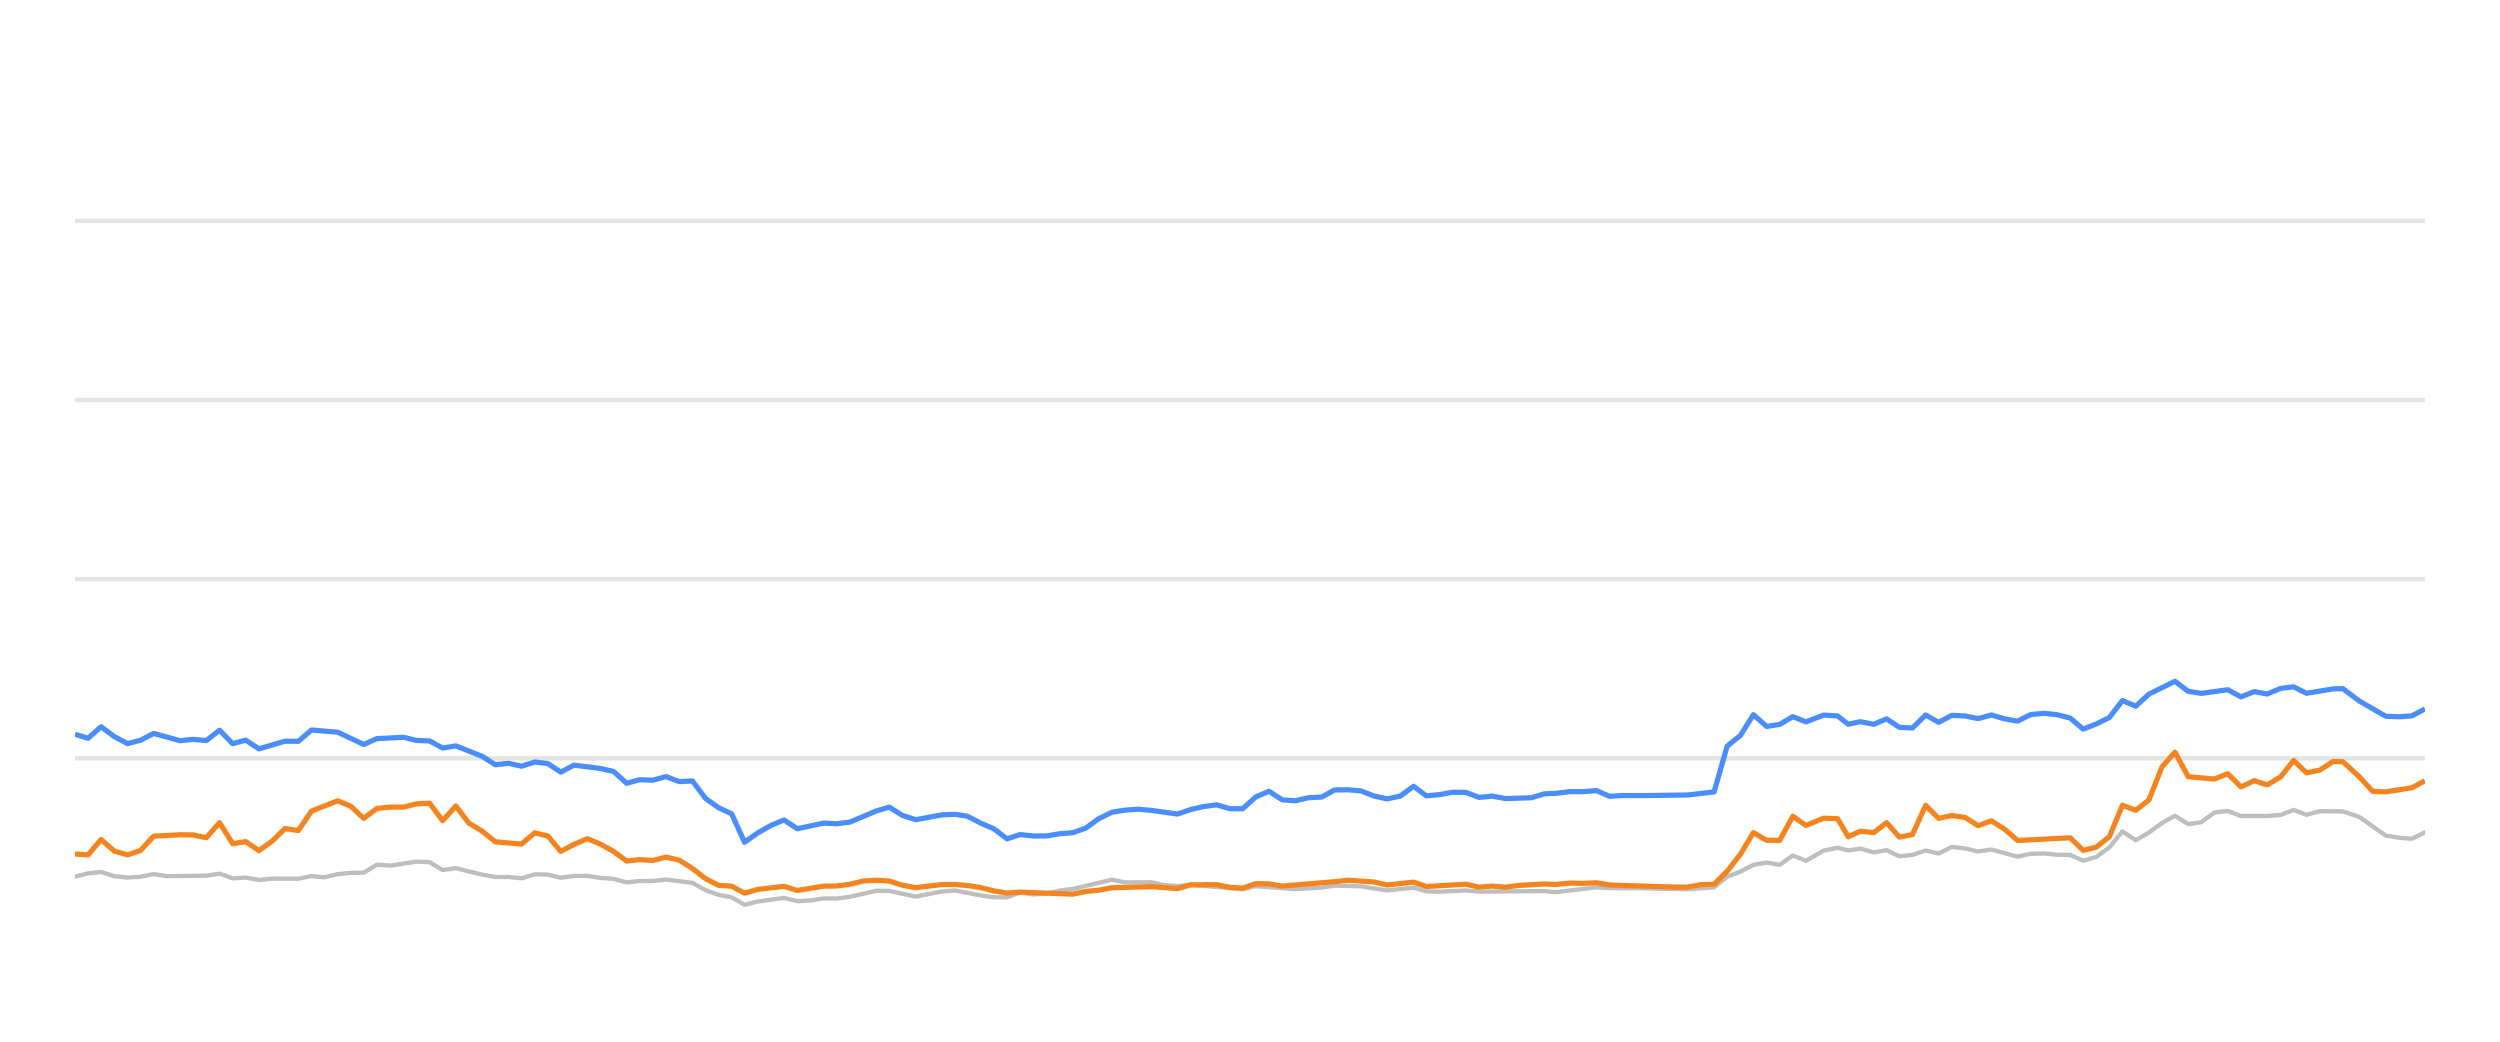
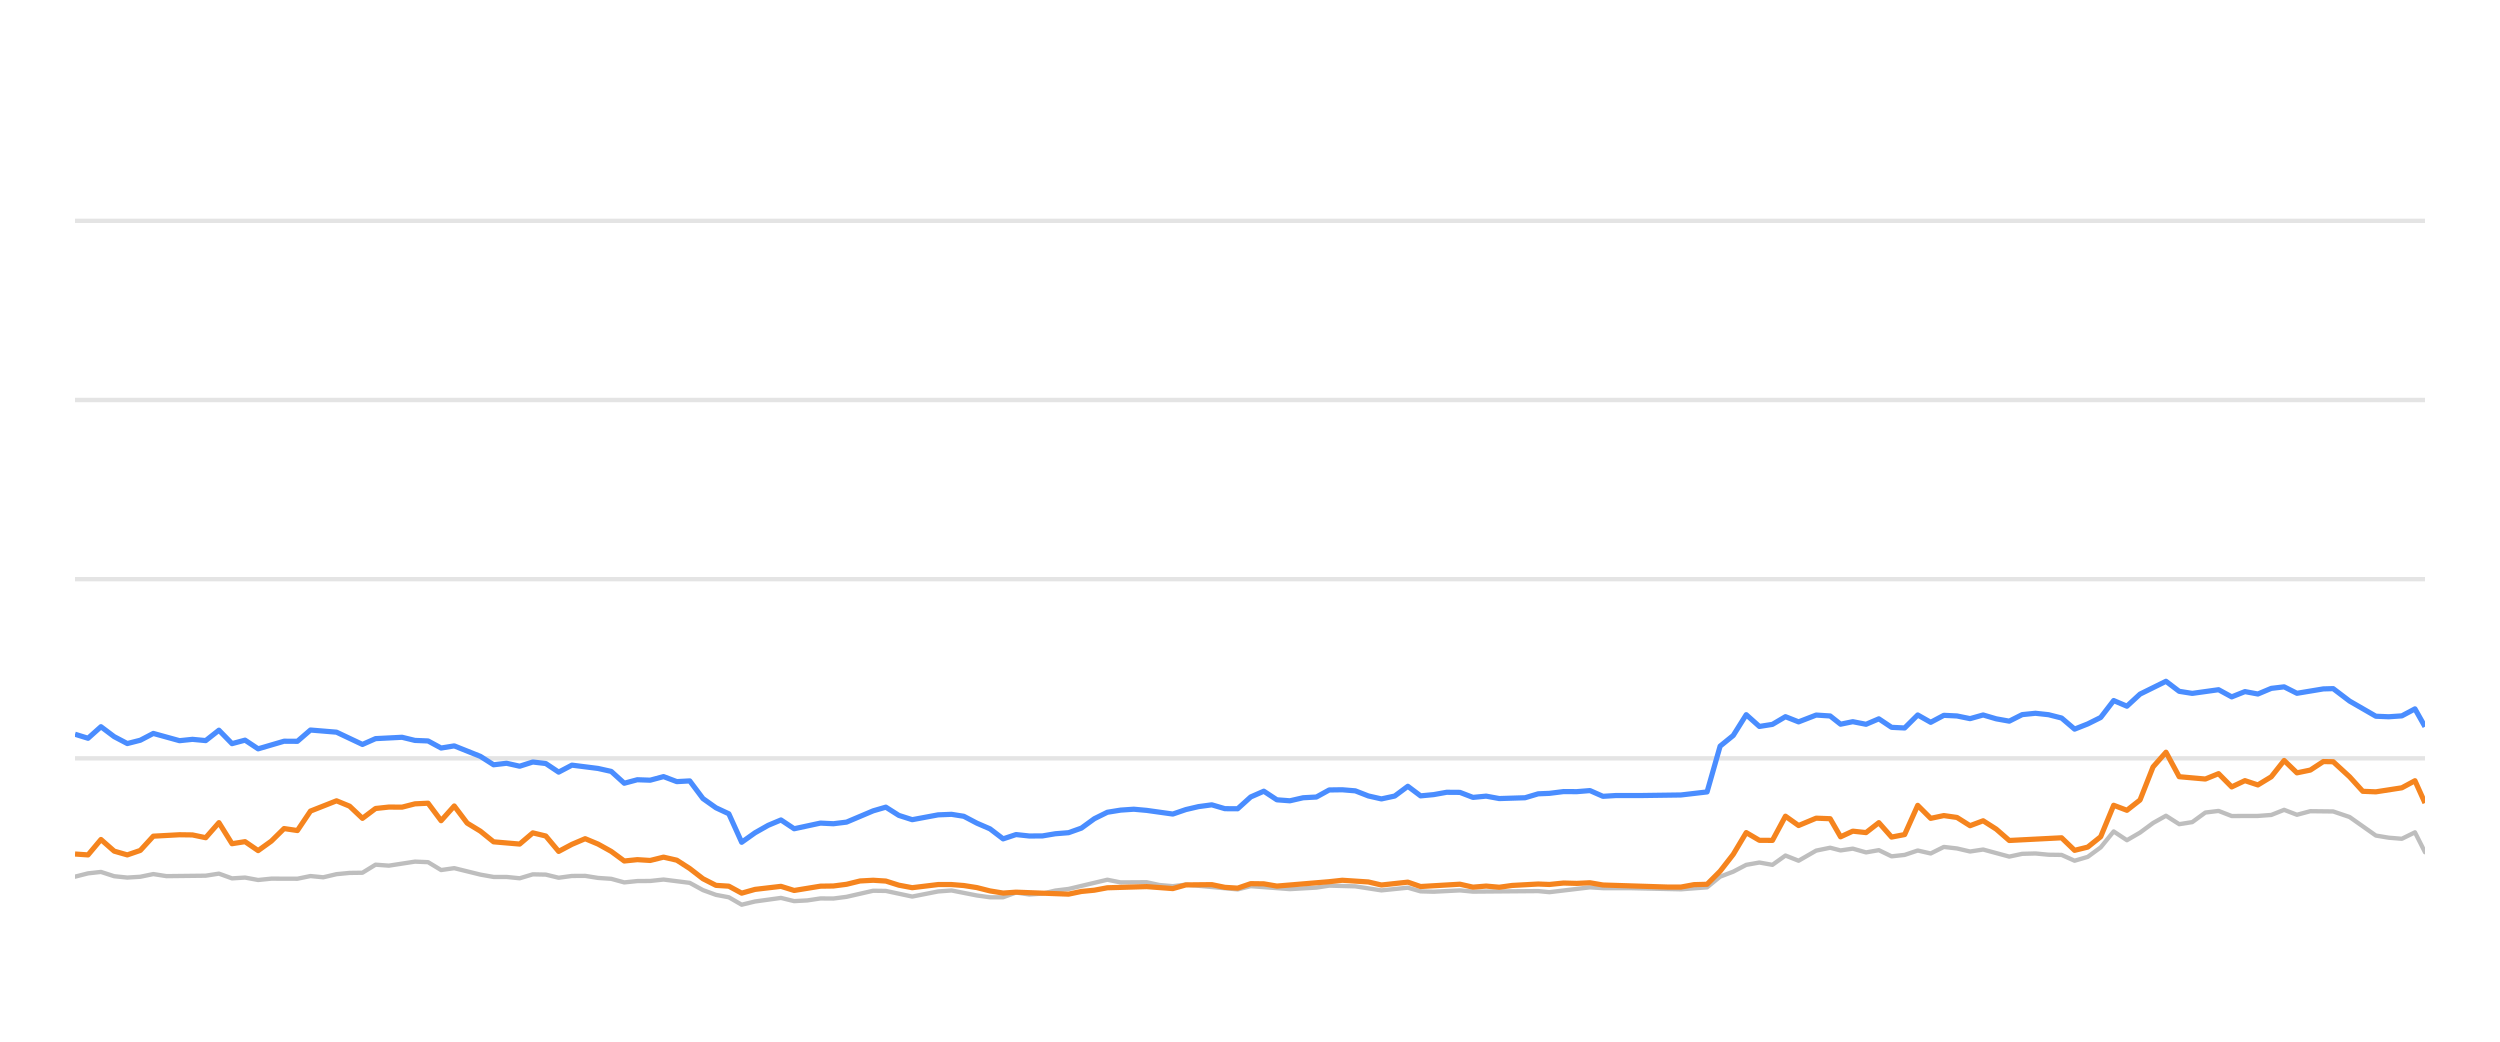
<svg xmlns="http://www.w3.org/2000/svg" width="288pt" height="120pt" viewBox="0 0 288 120" version="1.1">
  <defs>
    <style type="text/css">*{stroke-linejoin: round; stroke-linecap: butt}</style>
  </defs>
  <g id="figure_1">
    <g id="patch_1">
      <path d="M 0 120  L 288 120  L 288 0  L 0 0  L 0 120  z " style="fill: none; opacity: 0" />
    </g>
    <g id="axes_1">
      <g id="patch_2">
        <path d="M 8.64 108  L 279.36 108  L 279.36 4.8  L 8.64 4.8  L 8.64 108  z " style="fill: none" />
      </g>
      <g id="matplotlib.axis_1" />
      <g id="matplotlib.axis_2" />
      <g id="line2d_1">
-         <path d="M 8.64 87.36  L 279.36 87.36  " clip-path="url(#p757deba166)" style="fill: none; stroke: #b2b2b2; stroke-opacity: 0.35; stroke-width: 0.5; stroke-linecap: square" />
+         <path d="M 8.64 87.36  L 279.36 87.36  " clip-path="url(#p2480f98dbf)" style="fill: none; stroke: #b2b2b2; stroke-opacity: 0.35; stroke-width: 0.5; stroke-linecap: square" />
      </g>
      <g id="line2d_2">
-         <path d="M 8.64 66.72  L 279.36 66.72  " clip-path="url(#p757deba166)" style="fill: none; stroke: #b2b2b2; stroke-opacity: 0.35; stroke-width: 0.5; stroke-linecap: square" />
+         <path d="M 8.64 66.72  L 279.36 66.72  " clip-path="url(#p2480f98dbf)" style="fill: none; stroke: #b2b2b2; stroke-opacity: 0.35; stroke-width: 0.5; stroke-linecap: square" />
      </g>
      <g id="line2d_3">
-         <path d="M 8.64 46.08  L 279.36 46.08  " clip-path="url(#p757deba166)" style="fill: none; stroke: #b2b2b2; stroke-opacity: 0.35; stroke-width: 0.5; stroke-linecap: square" />
+         <path d="M 8.64 46.08  L 279.36 46.08  " clip-path="url(#p2480f98dbf)" style="fill: none; stroke: #b2b2b2; stroke-opacity: 0.35; stroke-width: 0.5; stroke-linecap: square" />
      </g>
      <g id="line2d_4">
-         <path d="M 8.64 25.44  L 279.36 25.44  " clip-path="url(#p757deba166)" style="fill: none; stroke: #b2b2b2; stroke-opacity: 0.35; stroke-width: 0.5; stroke-linecap: square" />
+         <path d="M 8.64 25.44  L 279.36 25.44  " clip-path="url(#p2480f98dbf)" style="fill: none; stroke: #b2b2b2; stroke-opacity: 0.35; stroke-width: 0.5; stroke-linecap: square" />
      </g>
      <g id="line2d_5">
-         <path d="M 8.64 100.993  L 10.148 100.611  L 11.643 100.446  L 13.175 100.941  L 14.69 101.096  L 16.195 101.003  L 17.702 100.693  L 19.219 100.931  L 23.763 100.879  L 25.291 100.642  L 26.806 101.189  L 28.313 101.096  L 29.827 101.375  L 31.355 101.22  L 34.37 101.23  L 35.881 100.92  L 37.36 101.065  L 38.898 100.704  L 40.41 100.559  L 41.896 100.539  L 43.413 99.61  L 44.955 99.723  L 47.969 99.259  L 49.488 99.321  L 50.997 100.229  L 52.516 100.012  L 55.543 100.755  L 57.069 101.024  L 58.57 101.024  L 60.086 101.178  L 61.607 100.724  L 63.106 100.755  L 64.597 101.117  L 66.133 100.91  L 67.664 100.9  L 69.153 101.137  L 70.68 101.24  L 72.186 101.653  L 73.699 101.498  L 75.189 101.488  L 76.731 101.323  L 79.762 101.705  L 81.29 102.541  L 82.796 103.088  L 84.283 103.366  L 85.771 104.223  L 87.315 103.851  L 90.316 103.439  L 91.843 103.81  L 93.364 103.728  L 94.881 103.5  L 96.382 103.511  L 97.904 103.315  L 100.986 102.613  L 102.449 102.634  L 105.501 103.284  L 108.495 102.696  L 110.05 102.582  L 112.988 103.16  L 114.5 103.366  L 116.019 103.366  L 117.512 102.819  L 119.052 103.046  L 120.575 102.943  L 122.057 102.592  L 123.59 102.407  L 128.076 101.344  L 129.609 101.653  L 132.624 101.633  L 134.095 101.952  L 135.652 102.087  L 137.16 101.911  L 143.152 102.458  L 144.664 102.087  L 149.195 102.427  L 152.262 102.252  L 153.745 102.025  L 156.767 102.107  L 159.786 102.572  L 162.842 102.262  L 164.317 102.685  L 165.833 102.726  L 168.866 102.572  L 170.377 102.716  L 177.924 102.654  L 179.221 102.778  L 183.911 102.221  L 185.415 102.314  L 188.461 102.314  L 194.439 102.448  L 197.461 102.221  L 198.972 100.993  L 200.489 100.415  L 201.993 99.63  L 203.514 99.362  L 205.023 99.63  L 206.531 98.557  L 208.048 99.156  L 210.082 97.99  L 211.701 97.659  L 212.907 97.969  L 214.32 97.763  L 215.855 98.196  L 217.334 97.938  L 218.808 98.65  L 220.319 98.485  L 221.833 97.979  L 223.334 98.32  L 224.855 97.566  L 226.375 97.742  L 227.888 98.093  L 229.401 97.866  L 232.423 98.681  L 233.921 98.361  L 235.453 98.32  L 236.97 98.464  L 238.476 98.485  L 239.981 99.156  L 241.501 98.712  L 243.001 97.618  L 244.503 95.781  L 246.036 96.792  L 247.553 95.915  L 249.057 94.811  L 250.556 93.975  L 252.084 94.945  L 253.593 94.708  L 255.11 93.604  L 256.639 93.418  L 258.158 94.006  L 261.187 93.996  L 262.736 93.882  L 264.225 93.294  L 265.707 93.862  L 267.257 93.449  L 269.901 93.48  L 271.799 94.12  L 274.837 96.256  L 276.328 96.504  L 277.843 96.627  L 279.36 95.884  L 279.36 95.884  " clip-path="url(#p757deba166)" style="fill: none; stroke: #bebebe; stroke-width: 0.5; stroke-linecap: round" />
+         <path d="M 8.64 100.993  L 10.142 100.611  L 11.63 100.446  L 13.155 100.941  L 14.664 101.096  L 16.163 101.003  L 17.663 100.693  L 19.174 100.931  L 23.699 100.879  L 25.22 100.642  L 26.728 101.189  L 28.229 101.096  L 29.737 101.375  L 31.258 101.22  L 34.26 101.23  L 35.765 100.92  L 37.237 101.065  L 38.768 100.704  L 40.274 100.559  L 41.754 100.539  L 43.264 99.61  L 44.8 99.723  L 47.801 99.259  L 49.313 99.321  L 50.816 100.229  L 52.329 100.012  L 55.342 100.755  L 56.862 101.024  L 58.356 101.024  L 59.867 101.178  L 61.38 100.724  L 62.874 100.755  L 64.358 101.117  L 65.887 100.91  L 67.412 100.9  L 68.894 101.137  L 70.415 101.24  L 71.915 101.653  L 73.421 101.498  L 74.904 101.488  L 76.44 101.323  L 79.458 101.705  L 80.98 102.541  L 82.479 103.088  L 83.96 103.366  L 85.442 104.223  L 86.979 103.851  L 89.967 103.439  L 91.488 103.81  L 93.002 103.728  L 94.513 103.5  L 96.007 103.511  L 97.523 103.315  L 100.591 102.613  L 102.048 102.634  L 105.087 103.284  L 108.068 102.696  L 109.617 102.582  L 112.543 103.16  L 114.047 103.366  L 115.56 103.366  L 117.047 102.819  L 118.58 103.046  L 120.096 102.943  L 121.572 102.592  L 123.099 102.407  L 127.565 101.344  L 129.092 101.653  L 132.094 101.633  L 133.558 101.952  L 135.109 102.087  L 136.611 101.911  L 142.578 102.458  L 144.083 102.087  L 148.595 102.427  L 151.648 102.252  L 153.125 102.025  L 156.134 102.107  L 159.14 102.572  L 162.183 102.262  L 163.652 102.685  L 165.161 102.726  L 168.182 102.572  L 169.686 102.716  L 177.2 102.654  L 178.492 102.778  L 183.162 102.221  L 184.66 102.314  L 187.693 102.314  L 193.645 102.448  L 196.654 102.221  L 198.158 100.993  L 199.669 100.415  L 201.167 99.63  L 202.681 99.362  L 204.184 99.63  L 205.685 98.557  L 207.196 99.156  L 209.221 97.99  L 210.834 97.659  L 212.034 97.969  L 213.441 97.763  L 214.969 98.196  L 216.442 97.938  L 217.91 98.65  L 219.414 98.485  L 220.922 97.979  L 222.417 98.32  L 223.931 97.566  L 225.445 97.742  L 226.951 98.093  L 228.458 97.866  L 231.467 98.681  L 232.958 98.361  L 234.484 98.32  L 235.994 98.464  L 237.494 98.485  L 238.993 99.156  L 240.506 98.712  L 241.999 97.618  L 243.495 95.781  L 245.022 96.792  L 246.532 95.915  L 248.03 94.811  L 249.522 93.975  L 251.043 94.945  L 252.547 94.708  L 254.057 93.604  L 255.579 93.418  L 257.092 94.006  L 260.108 93.996  L 261.651 93.882  L 263.132 93.294  L 264.608 93.862  L 266.152 93.449  L 268.784 93.48  L 270.674 94.12  L 273.699 96.256  L 275.184 96.504  L 276.693 96.627  L 278.203 95.884  L 279.36 98.175  L 279.36 98.175  " clip-path="url(#p2480f98dbf)" style="fill: none; stroke: #bebebe; stroke-width: 0.5; stroke-linecap: round" />
      </g>
      <g id="line2d_6">
-         <path d="M 8.64 84.584  L 10.148 85.048  L 11.643 83.717  L 13.175 84.863  L 14.69 85.657  L 16.195 85.275  L 17.702 84.491  L 20.735 85.327  L 22.228 85.172  L 23.763 85.317  L 25.291 84.12  L 26.806 85.668  L 28.313 85.265  L 29.827 86.266  L 32.828 85.389  L 34.37 85.399  L 35.881 84.099  L 38.898 84.347  L 41.896 85.76  L 43.413 85.09  L 46.478 84.935  L 47.969 85.296  L 49.488 85.358  L 50.997 86.173  L 52.516 85.926  L 55.543 87.133  L 57.069 88.103  L 58.57 87.928  L 60.086 88.268  L 61.607 87.783  L 63.106 87.959  L 64.597 88.949  L 66.133 88.144  L 69.153 88.526  L 70.68 88.867  L 72.186 90.229  L 73.699 89.826  L 75.189 89.878  L 76.731 89.465  L 78.265 90.043  L 79.762 89.961  L 81.29 91.994  L 82.796 93.057  L 84.283 93.748  L 85.771 97.03  L 87.315 95.936  L 88.833 95.079  L 90.316 94.46  L 91.843 95.472  L 94.881 94.821  L 96.382 94.894  L 97.904 94.708  L 100.986 93.408  L 102.449 92.984  L 103.954 93.934  L 105.501 94.429  L 108.495 93.872  L 110.05 93.81  L 111.472 94.037  L 112.988 94.832  L 114.5 95.482  L 116.019 96.638  L 117.512 96.142  L 119.052 96.307  L 120.575 96.297  L 122.057 96.049  L 123.59 95.926  L 125.075 95.399  L 126.571 94.316  L 128.076 93.573  L 129.609 93.325  L 131.135 93.222  L 132.624 93.356  L 135.652 93.779  L 137.16 93.263  L 138.627 92.922  L 140.161 92.716  L 141.676 93.16  L 143.152 93.17  L 144.664 91.808  L 146.18 91.147  L 147.691 92.138  L 149.195 92.252  L 150.73 91.901  L 152.262 91.818  L 153.745 91.003  L 155.258 90.982  L 156.767 91.106  L 158.278 91.694  L 159.786 92.035  L 161.322 91.705  L 162.842 90.58  L 164.317 91.684  L 165.833 91.54  L 167.334 91.271  L 168.866 91.282  L 170.377 91.86  L 171.901 91.715  L 173.42 91.994  L 176.407 91.901  L 177.924 91.447  L 179.221 91.395  L 180.863 91.189  L 182.392 91.199  L 183.911 91.075  L 185.415 91.736  L 186.946 91.643  L 189.971 91.643  L 194.439 91.581  L 197.461 91.23  L 198.972 85.956  L 200.489 84.728  L 201.993 82.334  L 203.514 83.686  L 205.023 83.449  L 206.531 82.561  L 208.048 83.16  L 210.082 82.375  L 211.701 82.479  L 212.907 83.428  L 214.32 83.139  L 215.855 83.438  L 217.334 82.809  L 218.808 83.789  L 220.319 83.862  L 221.833 82.365  L 223.334 83.211  L 224.855 82.406  L 226.375 82.479  L 227.888 82.788  L 229.401 82.365  L 230.914 82.809  L 232.423 83.077  L 233.921 82.324  L 235.453 82.169  L 236.97 82.334  L 238.476 82.716  L 239.981 83.996  L 241.501 83.397  L 243.001 82.654  L 244.503 80.704  L 246.036 81.354  L 247.553 79.961  L 250.556 78.485  L 252.084 79.641  L 253.593 79.878  L 256.639 79.455  L 258.158 80.28  L 259.69 79.672  L 261.187 79.95  L 262.736 79.3  L 264.225 79.125  L 265.707 79.868  L 268.76 79.362  L 269.901 79.331  L 271.799 80.766  L 274.837 82.51  L 276.328 82.572  L 277.843 82.468  L 279.36 81.663  L 279.36 81.663  " clip-path="url(#p757deba166)" style="fill: none; stroke: #4a8dff; stroke-width: 0.6" />
+         <path d="M 8.64 84.584  L 10.142 85.048  L 11.63 83.717  L 13.155 84.863  L 14.664 85.657  L 16.163 85.275  L 17.663 84.491  L 20.683 85.327  L 22.17 85.172  L 23.699 85.317  L 25.22 84.12  L 26.728 85.668  L 28.229 85.265  L 29.737 86.266  L 32.725 85.389  L 34.26 85.399  L 35.765 84.099  L 38.768 84.347  L 41.754 85.76  L 43.264 85.09  L 46.317 84.935  L 47.801 85.296  L 49.313 85.358  L 50.816 86.173  L 52.329 85.926  L 55.342 87.133  L 56.862 88.103  L 58.356 87.928  L 59.867 88.268  L 61.38 87.783  L 62.874 87.959  L 64.358 88.949  L 65.887 88.144  L 68.894 88.526  L 70.415 88.867  L 71.915 90.229  L 73.421 89.826  L 74.904 89.878  L 76.44 89.465  L 77.967 90.043  L 79.458 89.961  L 80.98 91.994  L 82.479 93.057  L 83.96 93.748  L 85.442 97.03  L 86.979 95.936  L 88.491 95.079  L 89.967 94.46  L 91.488 95.472  L 94.513 94.821  L 96.007 94.894  L 97.523 94.708  L 100.591 93.408  L 102.048 92.984  L 103.546 93.934  L 105.087 94.429  L 108.068 93.872  L 109.617 93.81  L 111.032 94.037  L 112.543 94.832  L 114.047 95.482  L 115.56 96.638  L 117.047 96.142  L 118.58 96.307  L 120.096 96.297  L 121.572 96.049  L 123.099 95.926  L 124.578 95.399  L 126.067 94.316  L 127.565 93.573  L 129.092 93.325  L 130.612 93.222  L 132.094 93.356  L 135.109 93.779  L 136.611 93.263  L 138.071 92.922  L 139.599 92.716  L 141.107 93.16  L 142.578 93.17  L 144.083 91.808  L 145.592 91.147  L 147.097 92.138  L 148.595 92.252  L 150.122 91.901  L 151.648 91.818  L 153.125 91.003  L 154.632 90.982  L 156.134 91.106  L 157.639 91.694  L 159.14 92.035  L 160.669 91.705  L 162.183 90.58  L 163.652 91.684  L 165.161 91.54  L 166.656 91.271  L 168.182 91.282  L 169.686 91.86  L 171.204 91.715  L 172.716 91.994  L 175.69 91.901  L 177.2 91.447  L 178.492 91.395  L 180.127 91.189  L 181.649 91.199  L 183.162 91.075  L 184.66 91.736  L 186.184 91.643  L 189.196 91.643  L 193.645 91.581  L 196.654 91.23  L 198.158 85.956  L 199.669 84.728  L 201.167 82.334  L 202.681 83.686  L 204.184 83.449  L 205.685 82.561  L 207.196 83.16  L 209.221 82.375  L 210.834 82.479  L 212.034 83.428  L 213.441 83.139  L 214.969 83.438  L 216.442 82.809  L 217.91 83.789  L 219.414 83.862  L 220.922 82.365  L 222.417 83.211  L 223.931 82.406  L 225.445 82.479  L 226.951 82.788  L 228.458 82.365  L 229.964 82.809  L 231.467 83.077  L 232.958 82.324  L 234.484 82.169  L 235.994 82.334  L 237.494 82.716  L 238.993 83.996  L 240.506 83.397  L 241.999 82.654  L 243.495 80.704  L 245.022 81.354  L 246.532 79.961  L 249.522 78.485  L 251.043 79.641  L 252.547 79.878  L 255.579 79.455  L 257.092 80.28  L 258.617 79.672  L 260.108 79.95  L 261.651 79.3  L 263.132 79.125  L 264.608 79.868  L 267.648 79.362  L 268.784 79.331  L 270.674 80.766  L 273.699 82.51  L 275.184 82.572  L 276.693 82.468  L 278.203 81.663  L 279.36 83.717  L 279.36 83.717  " clip-path="url(#p2480f98dbf)" style="fill: none; stroke: #4a8dff; stroke-width: 0.6" />
      </g>
      <g id="line2d_7">
-         <path d="M 8.64 98.382  L 10.148 98.485  L 11.643 96.71  L 13.175 98.052  L 14.69 98.485  L 16.195 97.969  L 17.702 96.328  L 20.735 96.163  L 22.228 96.184  L 23.763 96.504  L 25.291 94.77  L 26.806 97.195  L 28.313 96.958  L 29.827 97.99  L 31.355 96.896  L 32.828 95.451  L 34.37 95.678  L 35.881 93.438  L 38.898 92.252  L 40.41 92.871  L 41.896 94.274  L 43.413 93.139  L 44.955 92.974  L 46.478 92.984  L 47.969 92.603  L 49.488 92.53  L 50.997 94.543  L 52.516 92.85  L 54.009 94.821  L 55.543 95.75  L 57.069 96.978  L 60.086 97.236  L 61.607 95.946  L 63.106 96.307  L 64.597 98.082  L 66.133 97.267  L 67.664 96.617  L 69.153 97.236  L 70.68 98.082  L 72.186 99.187  L 73.699 99.032  L 75.189 99.125  L 76.731 98.743  L 78.265 99.094  L 79.762 100.054  L 81.29 101.23  L 82.796 101.994  L 84.283 102.087  L 85.771 102.892  L 87.315 102.458  L 90.316 102.107  L 91.843 102.582  L 94.881 102.087  L 96.382 102.066  L 97.904 101.87  L 99.466 101.488  L 100.986 101.406  L 102.449 101.498  L 103.954 101.973  L 105.501 102.262  L 108.495 101.901  L 110.05 101.901  L 111.472 102.014  L 112.988 102.252  L 114.5 102.634  L 116.019 102.881  L 117.512 102.778  L 123.59 103.005  L 125.075 102.696  L 126.571 102.551  L 128.076 102.272  L 132.624 102.138  L 135.652 102.365  L 137.16 101.942  L 140.161 101.911  L 141.676 102.221  L 143.152 102.314  L 144.664 101.798  L 146.18 101.818  L 147.691 102.076  L 153.745 101.571  L 155.258 101.406  L 158.278 101.602  L 159.786 101.952  L 162.842 101.622  L 164.317 102.128  L 168.866 101.86  L 170.377 102.2  L 171.901 102.076  L 173.42 102.21  L 174.901 102.004  L 177.924 101.839  L 179.221 101.891  L 180.863 101.725  L 182.392 101.767  L 183.911 101.694  L 185.415 101.952  L 192.93 102.19  L 194.439 102.19  L 195.947 101.911  L 197.461 101.87  L 198.972 100.363  L 200.489 98.423  L 201.993 95.915  L 203.514 96.803  L 205.023 96.813  L 206.531 94.027  L 208.048 95.1  L 210.082 94.254  L 211.701 94.316  L 212.907 96.4  L 214.32 95.75  L 215.855 95.915  L 217.334 94.77  L 218.808 96.431  L 220.319 96.142  L 221.833 92.778  L 223.334 94.274  L 224.855 93.954  L 226.375 94.171  L 227.888 95.121  L 229.401 94.553  L 230.914 95.513  L 232.423 96.823  L 238.476 96.514  L 239.981 97.959  L 241.501 97.587  L 243.001 96.39  L 244.503 92.768  L 246.036 93.346  L 247.553 92.159  L 249.057 88.351  L 250.556 86.658  L 252.084 89.476  L 255.11 89.744  L 256.639 89.125  L 258.158 90.652  L 259.69 89.93  L 261.187 90.425  L 262.736 89.486  L 264.225 87.608  L 265.707 89.032  L 267.257 88.712  L 268.76 87.732  L 269.901 87.752  L 271.799 89.486  L 273.322 91.158  L 274.837 91.22  L 277.843 90.755  L 279.36 89.94  L 279.36 89.94  " clip-path="url(#p757deba166)" style="fill: none; stroke: #f5841e; stroke-width: 0.6" />
+         <path d="M 8.64 98.382  L 10.142 98.485  L 11.63 96.71  L 13.155 98.052  L 14.664 98.485  L 16.163 97.969  L 17.663 96.328  L 20.683 96.163  L 22.17 96.184  L 23.699 96.504  L 25.22 94.77  L 26.728 97.195  L 28.229 96.958  L 29.737 97.99  L 31.258 96.896  L 32.725 95.451  L 34.26 95.678  L 35.765 93.438  L 38.768 92.252  L 40.274 92.871  L 41.754 94.274  L 43.264 93.139  L 44.8 92.974  L 46.317 92.984  L 47.801 92.603  L 49.313 92.53  L 50.816 94.543  L 52.329 92.85  L 53.815 94.821  L 55.342 95.75  L 56.862 96.978  L 59.867 97.236  L 61.38 95.946  L 62.874 96.307  L 64.358 98.082  L 65.887 97.267  L 67.412 96.617  L 68.894 97.236  L 70.415 98.082  L 71.915 99.187  L 73.421 99.032  L 74.904 99.125  L 76.44 98.743  L 77.967 99.094  L 79.458 100.054  L 80.98 101.23  L 82.479 101.994  L 83.96 102.087  L 85.442 102.892  L 86.979 102.458  L 89.967 102.107  L 91.488 102.582  L 94.513 102.087  L 96.007 102.066  L 97.523 101.87  L 99.078 101.488  L 100.591 101.406  L 102.048 101.498  L 103.546 101.973  L 105.087 102.262  L 108.068 101.901  L 109.617 101.901  L 111.032 102.014  L 112.543 102.252  L 114.047 102.634  L 115.56 102.881  L 117.047 102.778  L 123.099 103.005  L 124.578 102.696  L 126.067 102.551  L 127.565 102.272  L 132.094 102.138  L 135.109 102.365  L 136.611 101.942  L 139.599 101.911  L 141.107 102.221  L 142.578 102.314  L 144.083 101.798  L 145.592 101.818  L 147.097 102.076  L 153.125 101.571  L 154.632 101.406  L 157.639 101.602  L 159.14 101.952  L 162.183 101.622  L 163.652 102.128  L 168.182 101.86  L 169.686 102.2  L 171.204 102.076  L 172.716 102.21  L 174.19 102.004  L 177.2 101.839  L 178.492 101.891  L 180.127 101.725  L 181.649 101.767  L 183.162 101.694  L 184.66 101.952  L 192.143 102.19  L 193.645 102.19  L 195.147 101.911  L 196.654 101.87  L 198.158 100.363  L 199.669 98.423  L 201.167 95.915  L 202.681 96.803  L 204.184 96.813  L 205.685 94.027  L 207.196 95.1  L 209.221 94.254  L 210.834 94.316  L 212.034 96.4  L 213.441 95.75  L 214.969 95.915  L 216.442 94.77  L 217.91 96.431  L 219.414 96.142  L 220.922 92.778  L 222.417 94.274  L 223.931 93.954  L 225.445 94.171  L 226.951 95.121  L 228.458 94.553  L 229.964 95.513  L 231.467 96.823  L 237.494 96.514  L 238.993 97.959  L 240.506 97.587  L 241.999 96.39  L 243.495 92.768  L 245.022 93.346  L 246.532 92.159  L 248.03 88.351  L 249.522 86.658  L 251.043 89.476  L 254.057 89.744  L 255.579 89.125  L 257.092 90.652  L 258.617 89.93  L 260.108 90.425  L 261.651 89.486  L 263.132 87.608  L 264.608 89.032  L 266.152 88.712  L 267.648 87.732  L 268.784 87.752  L 270.674 89.486  L 272.191 91.158  L 273.699 91.22  L 276.693 90.755  L 278.203 89.94  L 279.36 92.51  L 279.36 92.51  " clip-path="url(#p2480f98dbf)" style="fill: none; stroke: #f5841e; stroke-width: 0.6" />
      </g>
    </g>
  </g>
  <defs>
-     <clipPath id="p757deba166">
+     <clipPath id="p2480f98dbf">
      <rect x="8.64" y="4.8" width="270.72" height="103.2" />
    </clipPath>
  </defs>
</svg>
